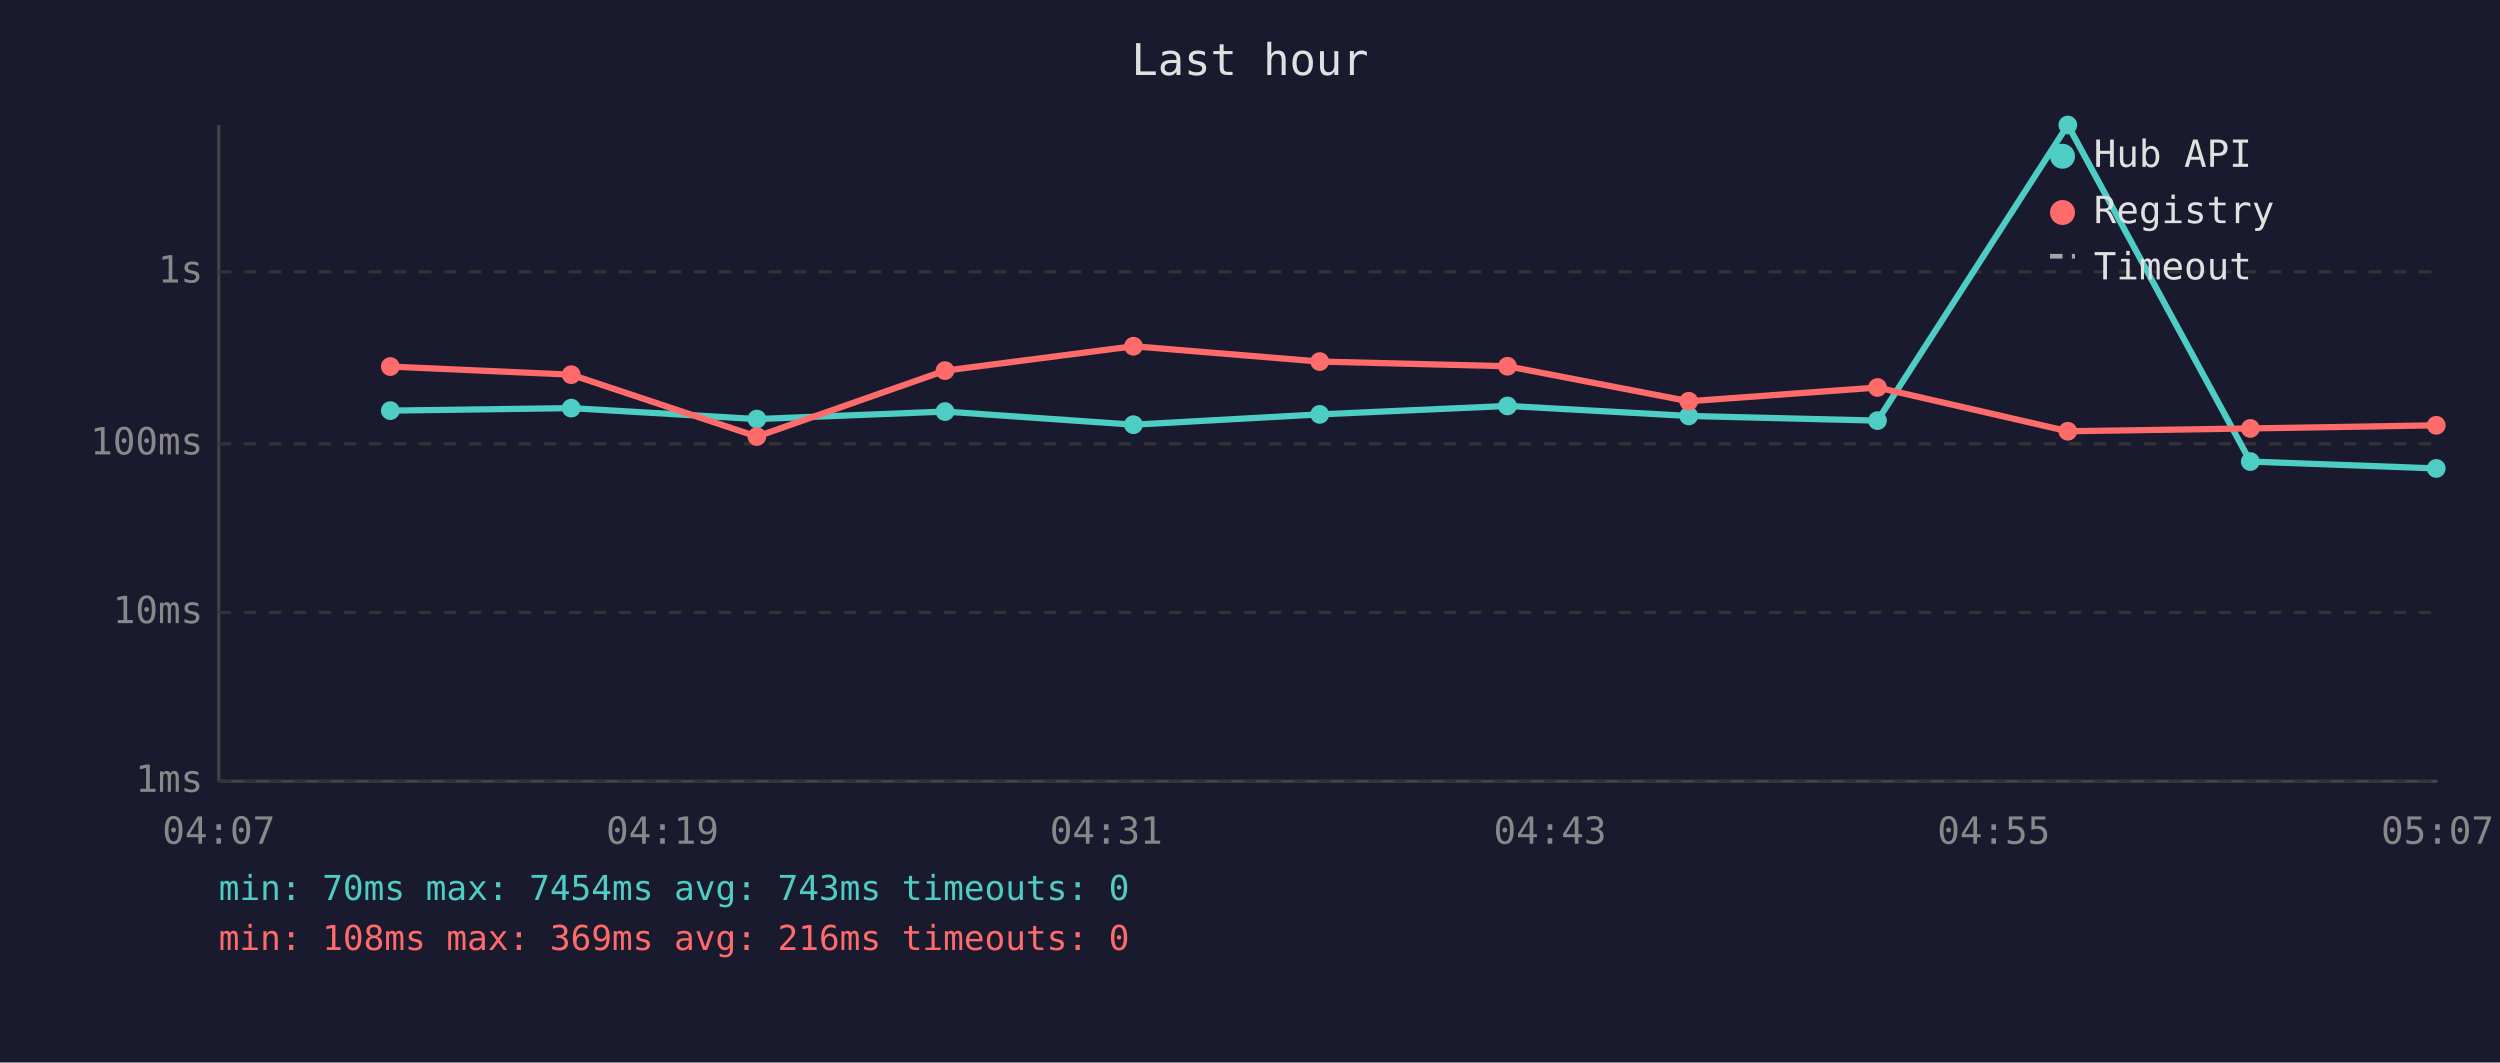
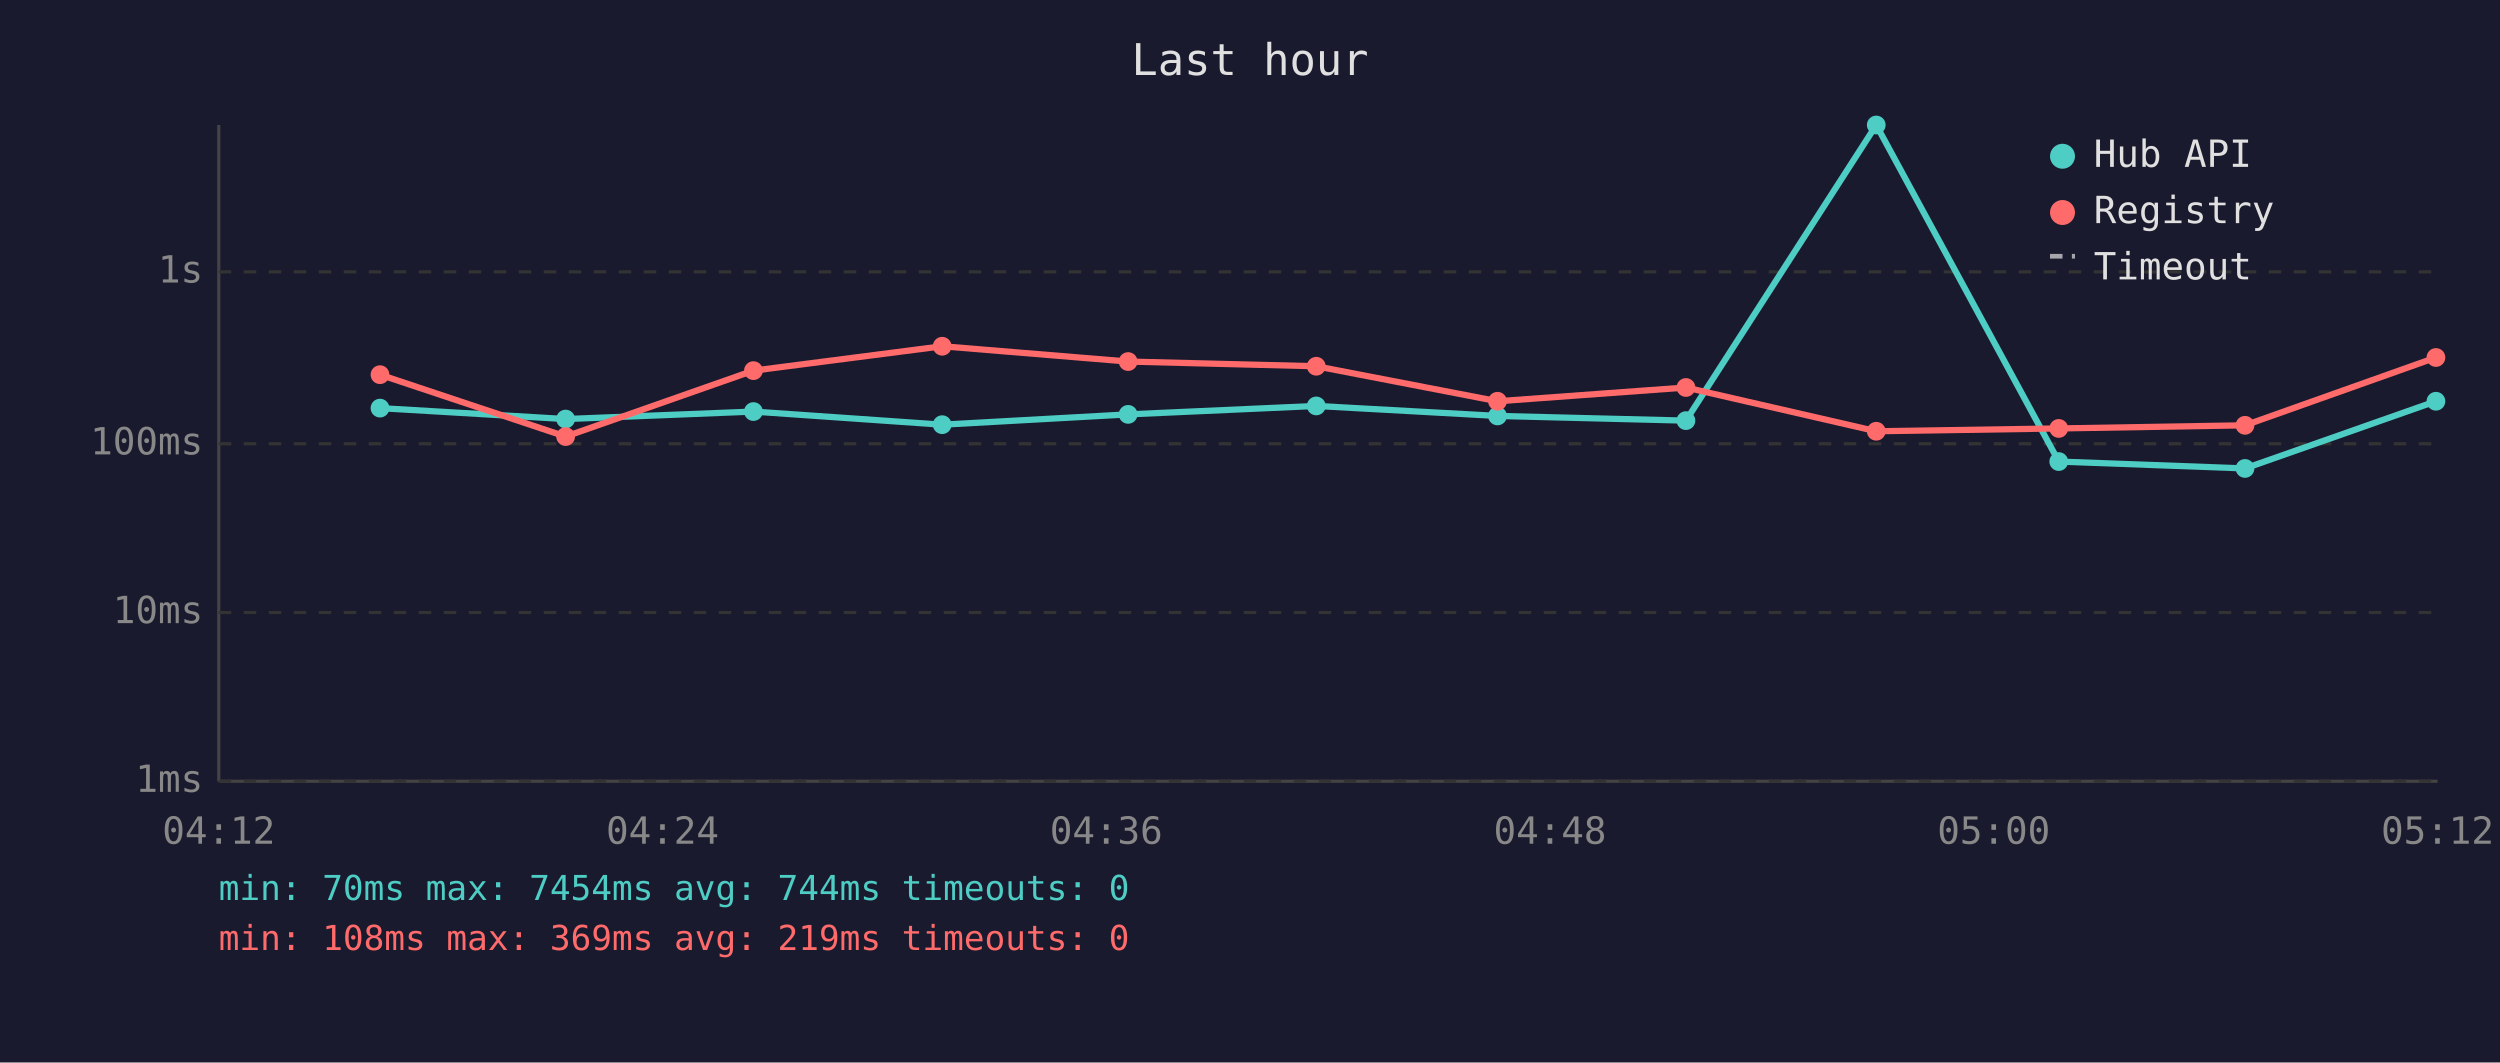
<svg xmlns="http://www.w3.org/2000/svg" viewBox="0 0 800 340" font-family="monospace" font-size="12">
  <rect width="800" height="340" fill="#1a1a2e" />
  <text x="400" y="24" fill="#e0e0e0" font-size="14" text-anchor="middle">Last hour</text>
  <line x1="70" y1="40" x2="70" y2="250" stroke="#444" stroke-width="1" />
  <line x1="70" y1="250" x2="780" y2="250" stroke="#444" stroke-width="1" />
  <line x1="70" y1="250" x2="780" y2="250" stroke="#333" stroke-width="1" stroke-dasharray="4" />
  <text x="65" y="250" fill="#888" text-anchor="end" dominant-baseline="middle">1ms</text>
  <line x1="70" y1="196" x2="780" y2="196" stroke="#333" stroke-width="1" stroke-dasharray="4" />
  <text x="65" y="196" fill="#888" text-anchor="end" dominant-baseline="middle">10ms</text>
  <line x1="70" y1="142" x2="780" y2="142" stroke="#333" stroke-width="1" stroke-dasharray="4" />
  <text x="65" y="142" fill="#888" text-anchor="end" dominant-baseline="middle">100ms</text>
  <line x1="70" y1="87" x2="780" y2="87" stroke="#333" stroke-width="1" stroke-dasharray="4" />
  <text x="65" y="87" fill="#888" text-anchor="end" dominant-baseline="middle">1s</text>
-   <text x="70" y="270" fill="#888" text-anchor="middle">04:07</text>
-   <text x="212" y="270" fill="#888" text-anchor="middle">04:19</text>
-   <text x="354" y="270" fill="#888" text-anchor="middle">04:31</text>
-   <text x="496" y="270" fill="#888" text-anchor="middle">04:43</text>
-   <text x="638" y="270" fill="#888" text-anchor="middle">04:55</text>
-   <text x="780" y="270" fill="#888" text-anchor="middle">05:07</text>
-   <polyline points="124.9,131.4 182.8,130.6 242.2,134.1 302.4,131.7 362.7,135.9 422.3,132.6 482.4,129.9 540.4,133.1 600.8,134.6 661.7,40.0 720.1,147.7 779.6,149.9" fill="none" stroke="#4ecdc4" stroke-width="2" opacity="1" />
-   <circle cx="124.9" cy="131.4" r="3" fill="#4ecdc4" />
-   <circle cx="182.8" cy="130.6" r="3" fill="#4ecdc4" />
-   <circle cx="242.2" cy="134.1" r="3" fill="#4ecdc4" />
-   <circle cx="302.4" cy="131.7" r="3" fill="#4ecdc4" />
-   <circle cx="362.7" cy="135.9" r="3" fill="#4ecdc4" />
-   <circle cx="422.3" cy="132.6" r="3" fill="#4ecdc4" />
-   <circle cx="482.4" cy="129.9" r="3" fill="#4ecdc4" />
-   <circle cx="540.4" cy="133.1" r="3" fill="#4ecdc4" />
-   <circle cx="600.8" cy="134.6" r="3" fill="#4ecdc4" />
-   <circle cx="661.7" cy="40.0" r="3" fill="#4ecdc4" />
-   <circle cx="720.1" cy="147.7" r="3" fill="#4ecdc4" />
-   <circle cx="779.6" cy="149.9" r="3" fill="#4ecdc4" />
-   <polyline points="124.9,117.3 182.8,119.9 242.2,139.7 302.4,118.6 362.7,110.8 422.3,115.7 482.4,117.2 540.4,128.4 600.8,124.0 661.7,138.0 720.1,137.1 779.6,136.1" fill="none" stroke="#ff6b6b" stroke-width="2" opacity="1" />
-   <circle cx="124.9" cy="117.3" r="3" fill="#ff6b6b" />
-   <circle cx="182.8" cy="119.9" r="3" fill="#ff6b6b" />
-   <circle cx="242.2" cy="139.7" r="3" fill="#ff6b6b" />
-   <circle cx="302.4" cy="118.6" r="3" fill="#ff6b6b" />
-   <circle cx="362.7" cy="110.8" r="3" fill="#ff6b6b" />
-   <circle cx="422.3" cy="115.7" r="3" fill="#ff6b6b" />
-   <circle cx="482.4" cy="117.2" r="3" fill="#ff6b6b" />
-   <circle cx="540.4" cy="128.4" r="3" fill="#ff6b6b" />
-   <circle cx="600.8" cy="124.0" r="3" fill="#ff6b6b" />
-   <circle cx="661.7" cy="138.0" r="3" fill="#ff6b6b" />
-   <circle cx="720.1" cy="137.1" r="3" fill="#ff6b6b" />
-   <circle cx="779.6" cy="136.1" r="3" fill="#ff6b6b" />
+   <text x="70" y="270" fill="#888" text-anchor="middle">04:12</text>
+   <text x="212" y="270" fill="#888" text-anchor="middle">04:24</text>
+   <text x="354" y="270" fill="#888" text-anchor="middle">04:36</text>
+   <text x="496" y="270" fill="#888" text-anchor="middle">04:48</text>
+   <text x="638" y="270" fill="#888" text-anchor="middle">05:00</text>
+   <text x="780" y="270" fill="#888" text-anchor="middle">05:12</text>
+   <polyline points="121.6,130.6 181.0,134.1 241.1,131.7 301.5,135.9 361.0,132.6 421.2,129.9 479.2,133.1 539.5,134.6 600.4,40.0 658.8,147.7 718.4,149.9 779.5,128.4" fill="none" stroke="#4ecdc4" stroke-width="2" opacity="1" />
+   <circle cx="121.6" cy="130.6" r="3" fill="#4ecdc4" />
+   <circle cx="181.0" cy="134.1" r="3" fill="#4ecdc4" />
+   <circle cx="241.1" cy="131.7" r="3" fill="#4ecdc4" />
+   <circle cx="301.5" cy="135.9" r="3" fill="#4ecdc4" />
+   <circle cx="361.0" cy="132.6" r="3" fill="#4ecdc4" />
+   <circle cx="421.2" cy="129.9" r="3" fill="#4ecdc4" />
+   <circle cx="479.2" cy="133.1" r="3" fill="#4ecdc4" />
+   <circle cx="539.5" cy="134.6" r="3" fill="#4ecdc4" />
+   <circle cx="600.4" cy="40.0" r="3" fill="#4ecdc4" />
+   <circle cx="658.8" cy="147.7" r="3" fill="#4ecdc4" />
+   <circle cx="718.4" cy="149.9" r="3" fill="#4ecdc4" />
+   <circle cx="779.5" cy="128.4" r="3" fill="#4ecdc4" />
+   <polyline points="121.6,119.9 181.0,139.7 241.1,118.6 301.5,110.8 361.0,115.7 421.2,117.2 479.2,128.4 539.5,124.0 600.4,138.0 658.8,137.1 718.4,136.1 779.5,114.4" fill="none" stroke="#ff6b6b" stroke-width="2" opacity="1" />
+   <circle cx="121.6" cy="119.9" r="3" fill="#ff6b6b" />
+   <circle cx="181.0" cy="139.7" r="3" fill="#ff6b6b" />
+   <circle cx="241.1" cy="118.6" r="3" fill="#ff6b6b" />
+   <circle cx="301.5" cy="110.8" r="3" fill="#ff6b6b" />
+   <circle cx="361.0" cy="115.7" r="3" fill="#ff6b6b" />
+   <circle cx="421.2" cy="117.2" r="3" fill="#ff6b6b" />
+   <circle cx="479.2" cy="128.4" r="3" fill="#ff6b6b" />
+   <circle cx="539.5" cy="124.0" r="3" fill="#ff6b6b" />
+   <circle cx="600.4" cy="138.0" r="3" fill="#ff6b6b" />
+   <circle cx="658.8" cy="137.1" r="3" fill="#ff6b6b" />
+   <circle cx="718.4" cy="136.1" r="3" fill="#ff6b6b" />
+   <circle cx="779.5" cy="114.4" r="3" fill="#ff6b6b" />
  <circle cx="660" cy="50" r="4" fill="#4ecdc4" />
  <text x="670" y="50" fill="#e0e0e0" dominant-baseline="middle">Hub API</text>
  <circle cx="660" cy="68" r="4" fill="#ff6b6b" />
  <text x="670" y="68" fill="#e0e0e0" dominant-baseline="middle">Registry</text>
  <line x1="656" y1="82" x2="664" y2="82" stroke="#e0e0e0" stroke-width="1.5" stroke-dasharray="4,3" opacity="0.7" />
  <text x="670" y="86" fill="#e0e0e0" dominant-baseline="middle">Timeout</text>
-   <text x="70" y="288" fill="#4ecdc4" font-size="11">min: 70ms  max: 7454ms  avg: 743ms  timeouts: 0</text>
-   <text x="70" y="304" fill="#ff6b6b" font-size="11">min: 108ms  max: 369ms  avg: 216ms  timeouts: 0</text>
+   <text x="70" y="288" fill="#4ecdc4" font-size="11">min: 70ms  max: 7454ms  avg: 744ms  timeouts: 0</text>
+   <text x="70" y="304" fill="#ff6b6b" font-size="11">min: 108ms  max: 369ms  avg: 219ms  timeouts: 0</text>
</svg>
